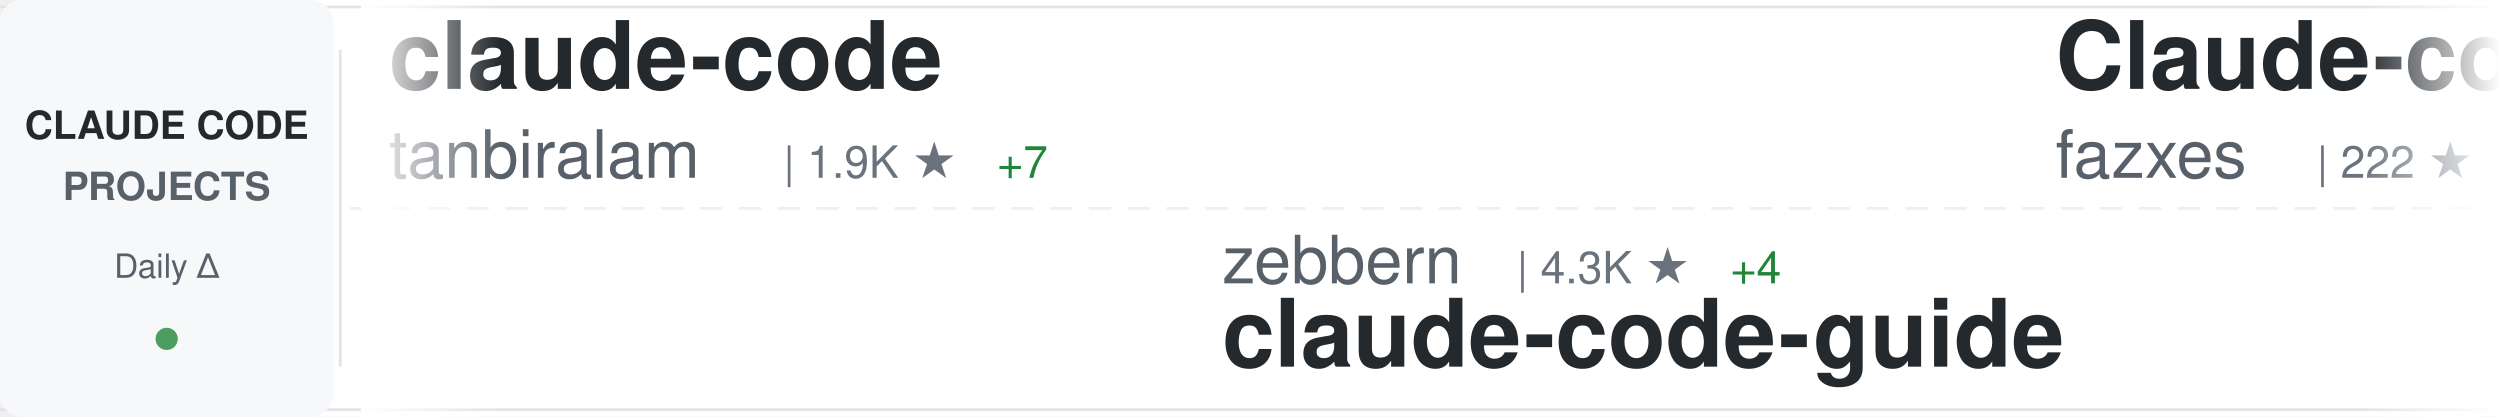
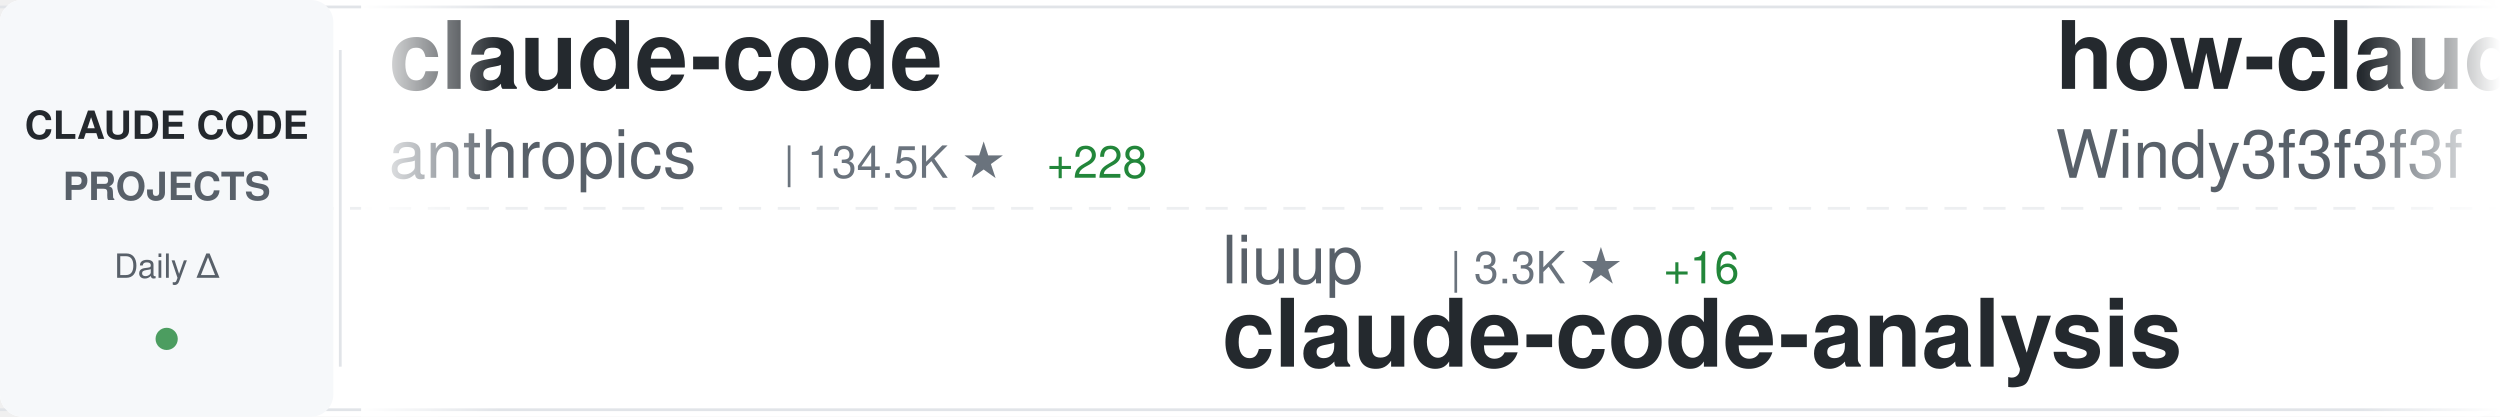
<svg xmlns="http://www.w3.org/2000/svg" width="900" height="150">
  <defs>
    <linearGradient id="awesomeLeftFade" x1="0%" y1="0%" x2="100%" y2="0%">
      <stop offset="0%" style="stop-color:#ffffff;stop-opacity:1" />
      <stop offset="100%" style="stop-color:#ffffff;stop-opacity:0" />
    </linearGradient>
    <linearGradient id="awesomeRightFade" x1="0%" y1="0%" x2="100%" y2="0%">
      <stop offset="0%" style="stop-color:#ffffff;stop-opacity:0" />
      <stop offset="100%" style="stop-color:#ffffff;stop-opacity:1" />
    </linearGradient>
  </defs>
  <rect width="900" height="150" fill="#ffffff" rx="8" />
  <rect x="0" y="2" width="900" height="1" fill="#e1e4e8" />
  <rect x="0" y="147" width="900" height="1" fill="#e1e4e8" />
  <line x1="0" y1="75" x2="900" y2="75" stroke="#e1e4e8" stroke-width="1" stroke-dasharray="8 6" opacity="0.6" />
  <rect x="0" y="0" width="120" height="150" fill="#f6f8fa" rx="8" />
  <text x="60" y="50" font-family="-apple-system, BlinkMacSystemFont, 'Segoe UI', Helvetica, Arial, sans-serif" font-size="14" font-weight="600" fill="#24292e" text-anchor="middle">CLAUDE CODE</text>
  <text x="60" y="72" font-family="-apple-system, BlinkMacSystemFont, 'Segoe UI', Helvetica, Arial, sans-serif" font-size="14" font-weight="600" fill="#586069" text-anchor="middle">PROJECTS</text>
  <text x="60" y="100" font-family="-apple-system, BlinkMacSystemFont, 'Segoe UI', Helvetica, Arial, sans-serif" font-size="12" font-weight="500" fill="#586069" text-anchor="middle">Daily Δ</text>
  <circle cx="60" cy="122" r="4" fill="#22863a" opacity="0.8" />
  <rect x="122" y="18" width="1" height="114" fill="#e1e4e8" />
  <clipPath id="awesomeTickerClip">
    <rect x="130" y="0" width="770" height="150" />
  </clipPath>
  <g clip-path="url(#awesomeTickerClip)">
    <g id="awesomeTickerItems">
      <animateTransform attributeName="transform" attributeType="XML" type="translate" from="0 0" to="-3000 0" dur="54s" repeatCount="indefinite" />
      <g transform="translate(0, 0)">
        <text x="140" y="32" font-family="-apple-system, BlinkMacSystemFont, 'Segoe UI', Helvetica, Arial, sans-serif" font-size="34" font-weight="600" fill="#24292e">claude-code</text>
-         <text x="140" y="64" font-family="-apple-system, BlinkMacSystemFont, 'Segoe UI', Helvetica, Arial, sans-serif" font-size="24" font-weight="400" fill="#586069">tanbiralam</text>
-         <text x="282" y="64" font-family="-apple-system, BlinkMacSystemFont, 'Segoe UI', Helvetica, Arial, sans-serif" font-size="16" font-weight="500" fill="#6a737d">| 1.9K ★</text>
-         <text x="359" y="64" font-family="-apple-system, BlinkMacSystemFont, 'Segoe UI', Helvetica, Arial, sans-serif" font-size="16" font-weight="500" fill="#22863a"> +7</text>
+         <text x="140" y="64" font-family="-apple-system, BlinkMacSystemFont, 'Segoe UI', Helvetica, Arial, sans-serif" font-size="24" font-weight="400" fill="#586069">anthropics</text>
+         <text x="282" y="64" font-family="-apple-system, BlinkMacSystemFont, 'Segoe UI', Helvetica, Arial, sans-serif" font-size="16" font-weight="500" fill="#6a737d">| 134.5K ★</text>
+         <text x="377" y="64" font-family="-apple-system, BlinkMacSystemFont, 'Segoe UI', Helvetica, Arial, sans-serif" font-size="16" font-weight="500" fill="#22863a"> +228</text>
      </g>
      <g transform="translate(300, 0)">
-         <text x="140" y="102" font-family="-apple-system, BlinkMacSystemFont, 'Segoe UI', Helvetica, Arial, sans-serif" font-size="24" font-weight="400" fill="#586069">zebbern</text>
-         <text x="246" y="102" font-family="-apple-system, BlinkMacSystemFont, 'Segoe UI', Helvetica, Arial, sans-serif" font-size="16" font-weight="500" fill="#6a737d">| 4.3K ★</text>
-         <text x="323" y="102" font-family="-apple-system, BlinkMacSystemFont, 'Segoe UI', Helvetica, Arial, sans-serif" font-size="16" font-weight="500" fill="#22863a"> +4</text>
-         <text x="140" y="132" font-family="-apple-system, BlinkMacSystemFont, 'Segoe UI', Helvetica, Arial, sans-serif" font-size="34" font-weight="600" fill="#24292e">claude-code-guide</text>
+         <text x="140" y="102" font-family="-apple-system, BlinkMacSystemFont, 'Segoe UI', Helvetica, Arial, sans-serif" font-size="24" font-weight="400" fill="#586069">liuup</text>
+         <text x="222" y="102" font-family="-apple-system, BlinkMacSystemFont, 'Segoe UI', Helvetica, Arial, sans-serif" font-size="16" font-weight="500" fill="#6a737d">| 3.3K ★</text>
+         <text x="299" y="102" font-family="-apple-system, BlinkMacSystemFont, 'Segoe UI', Helvetica, Arial, sans-serif" font-size="16" font-weight="500" fill="#22863a"> +16</text>
+         <text x="140" y="132" font-family="-apple-system, BlinkMacSystemFont, 'Segoe UI', Helvetica, Arial, sans-serif" font-size="34" font-weight="600" fill="#24292e">claude-code-analysis</text>
      </g>
      <g transform="translate(600, 0)">
-         <text x="140" y="32" font-family="-apple-system, BlinkMacSystemFont, 'Segoe UI', Helvetica, Arial, sans-serif" font-size="34" font-weight="600" fill="#24292e">Claude-code</text>
-         <text x="140" y="64" font-family="-apple-system, BlinkMacSystemFont, 'Segoe UI', Helvetica, Arial, sans-serif" font-size="24" font-weight="400" fill="#586069">fazxes</text>
-         <text x="234" y="64" font-family="-apple-system, BlinkMacSystemFont, 'Segoe UI', Helvetica, Arial, sans-serif" font-size="16" font-weight="500" fill="#6a737d">| 222 ★</text>
+         <text x="140" y="32" font-family="-apple-system, BlinkMacSystemFont, 'Segoe UI', Helvetica, Arial, sans-serif" font-size="34" font-weight="600" fill="#24292e">how-claude-code-works</text>
+         <text x="140" y="64" font-family="-apple-system, BlinkMacSystemFont, 'Segoe UI', Helvetica, Arial, sans-serif" font-size="24" font-weight="400" fill="#586069">Windy3f3f3f3f</text>
+         <text x="318" y="64" font-family="-apple-system, BlinkMacSystemFont, 'Segoe UI', Helvetica, Arial, sans-serif" font-size="16" font-weight="500" fill="#6a737d">| 2.7K ★</text>
+         <text x="395" y="64" font-family="-apple-system, BlinkMacSystemFont, 'Segoe UI', Helvetica, Arial, sans-serif" font-size="16" font-weight="500" fill="#22863a"> +13</text>
      </g>
      <g transform="translate(900, 0)">
-         <text x="140" y="102" font-family="-apple-system, BlinkMacSystemFont, 'Segoe UI', Helvetica, Arial, sans-serif" font-size="24" font-weight="400" fill="#586069">carlvellotti</text>
-         <text x="306" y="102" font-family="-apple-system, BlinkMacSystemFont, 'Segoe UI', Helvetica, Arial, sans-serif" font-size="16" font-weight="500" fill="#6a737d">| 2.1K ★</text>
-         <text x="383" y="102" font-family="-apple-system, BlinkMacSystemFont, 'Segoe UI', Helvetica, Arial, sans-serif" font-size="16" font-weight="500" fill="#22863a"> +1</text>
-         <text x="140" y="132" font-family="-apple-system, BlinkMacSystemFont, 'Segoe UI', Helvetica, Arial, sans-serif" font-size="34" font-weight="600" fill="#24292e">claude-code-pm-course</text>
+         <text x="140" y="102" font-family="-apple-system, BlinkMacSystemFont, 'Segoe UI', Helvetica, Arial, sans-serif" font-size="24" font-weight="400" fill="#586069">luyao618</text>
+         <text x="258" y="102" font-family="-apple-system, BlinkMacSystemFont, 'Segoe UI', Helvetica, Arial, sans-serif" font-size="16" font-weight="500" fill="#6a737d">| 1.6K ★</text>
+         <text x="335" y="102" font-family="-apple-system, BlinkMacSystemFont, 'Segoe UI', Helvetica, Arial, sans-serif" font-size="16" font-weight="500" fill="#22863a"> +6</text>
+         <text x="140" y="132" font-family="-apple-system, BlinkMacSystemFont, 'Segoe UI', Helvetica, Arial, sans-serif" font-size="34" font-weight="600" fill="#24292e">Claude-Code-Source-Study</text>
      </g>
      <g transform="translate(1200, 0)">
-         <text x="140" y="32" font-family="-apple-system, BlinkMacSystemFont, 'Segoe UI', Helvetica, Arial, sans-serif" font-size="34" font-weight="600" fill="#24292e">claude-code-workflows</text>
-         <text x="140" y="64" font-family="-apple-system, BlinkMacSystemFont, 'Segoe UI', Helvetica, Arial, sans-serif" font-size="24" font-weight="400" fill="#586069">OneRedOak</text>
-         <text x="270" y="64" font-family="-apple-system, BlinkMacSystemFont, 'Segoe UI', Helvetica, Arial, sans-serif" font-size="16" font-weight="500" fill="#6a737d">| 3.8K ★</text>
+         <text x="140" y="32" font-family="-apple-system, BlinkMacSystemFont, 'Segoe UI', Helvetica, Arial, sans-serif" font-size="34" font-weight="600" fill="#24292e">claude-code</text>
+         <text x="140" y="64" font-family="-apple-system, BlinkMacSystemFont, 'Segoe UI', Helvetica, Arial, sans-serif" font-size="24" font-weight="400" fill="#586069">Tinkeringg-Lab</text>
+         <text x="330" y="64" font-family="-apple-system, BlinkMacSystemFont, 'Segoe UI', Helvetica, Arial, sans-serif" font-size="16" font-weight="500" fill="#6a737d">| 208 ★</text>
      </g>
      <g transform="translate(1500, 0)">
-         <text x="140" y="102" font-family="-apple-system, BlinkMacSystemFont, 'Segoe UI', Helvetica, Arial, sans-serif" font-size="24" font-weight="400" fill="#586069">777genius</text>
-         <text x="270" y="102" font-family="-apple-system, BlinkMacSystemFont, 'Segoe UI', Helvetica, Arial, sans-serif" font-size="16" font-weight="500" fill="#6a737d">| 915 ★</text>
-         <text x="338" y="102" font-family="-apple-system, BlinkMacSystemFont, 'Segoe UI', Helvetica, Arial, sans-serif" font-size="16" font-weight="500" fill="#22863a"> +1</text>
-         <text x="140" y="132" font-family="-apple-system, BlinkMacSystemFont, 'Segoe UI', Helvetica, Arial, sans-serif" font-size="34" font-weight="600" fill="#24292e">claude-code-source-code</text>
+         <text x="140" y="102" font-family="-apple-system, BlinkMacSystemFont, 'Segoe UI', Helvetica, Arial, sans-serif" font-size="24" font-weight="400" fill="#586069">anthropics</text>
+         <text x="282" y="102" font-family="-apple-system, BlinkMacSystemFont, 'Segoe UI', Helvetica, Arial, sans-serif" font-size="16" font-weight="500" fill="#6a737d">| 5.4K ★</text>
+         <text x="359" y="102" font-family="-apple-system, BlinkMacSystemFont, 'Segoe UI', Helvetica, Arial, sans-serif" font-size="16" font-weight="500" fill="#22863a"> +8</text>
+         <text x="140" y="132" font-family="-apple-system, BlinkMacSystemFont, 'Segoe UI', Helvetica, Arial, sans-serif" font-size="34" font-weight="600" fill="#24292e">claude-code-security-rev...</text>
      </g>
      <g transform="translate(1800, 0)">
-         <text x="140" y="32" font-family="-apple-system, BlinkMacSystemFont, 'Segoe UI', Helvetica, Arial, sans-serif" font-size="34" font-weight="600" fill="#24292e">Claude-code</text>
-         <text x="140" y="64" font-family="-apple-system, BlinkMacSystemFont, 'Segoe UI', Helvetica, Arial, sans-serif" font-size="24" font-weight="400" fill="#586069">zstmfhy</text>
-         <text x="246" y="64" font-family="-apple-system, BlinkMacSystemFont, 'Segoe UI', Helvetica, Arial, sans-serif" font-size="16" font-weight="500" fill="#6a737d">| 190 ★</text>
+         <text x="140" y="32" font-family="-apple-system, BlinkMacSystemFont, 'Segoe UI', Helvetica, Arial, sans-serif" font-size="34" font-weight="600" fill="#24292e">edmunds-claude-code</text>
+         <text x="140" y="64" font-family="-apple-system, BlinkMacSystemFont, 'Segoe UI', Helvetica, Arial, sans-serif" font-size="24" font-weight="400" fill="#586069">edmund-io</text>
+         <text x="270" y="64" font-family="-apple-system, BlinkMacSystemFont, 'Segoe UI', Helvetica, Arial, sans-serif" font-size="16" font-weight="500" fill="#6a737d">| 1.5K ★</text>
+         <text x="347" y="64" font-family="-apple-system, BlinkMacSystemFont, 'Segoe UI', Helvetica, Arial, sans-serif" font-size="16" font-weight="500" fill="#22863a"> +1</text>
      </g>
      <g transform="translate(2100, 0)">
-         <text x="140" y="102" font-family="-apple-system, BlinkMacSystemFont, 'Segoe UI', Helvetica, Arial, sans-serif" font-size="24" font-weight="400" fill="#586069">affaan-m</text>
-         <text x="258" y="102" font-family="-apple-system, BlinkMacSystemFont, 'Segoe UI', Helvetica, Arial, sans-serif" font-size="16" font-weight="500" fill="#6a737d">| 221.7K ★</text>
-         <text x="353" y="102" font-family="-apple-system, BlinkMacSystemFont, 'Segoe UI', Helvetica, Arial, sans-serif" font-size="16" font-weight="500" fill="#22863a"> +595</text>
-         <text x="140" y="132" font-family="-apple-system, BlinkMacSystemFont, 'Segoe UI', Helvetica, Arial, sans-serif" font-size="34" font-weight="600" fill="#24292e">ECC</text>
+         <text x="140" y="102" font-family="-apple-system, BlinkMacSystemFont, 'Segoe UI', Helvetica, Arial, sans-serif" font-size="24" font-weight="400" fill="#586069">ding113</text>
+         <text x="246" y="102" font-family="-apple-system, BlinkMacSystemFont, 'Segoe UI', Helvetica, Arial, sans-serif" font-size="16" font-weight="500" fill="#6a737d">| 3.2K ★</text>
+         <text x="323" y="102" font-family="-apple-system, BlinkMacSystemFont, 'Segoe UI', Helvetica, Arial, sans-serif" font-size="16" font-weight="500" fill="#22863a"> +8</text>
+         <text x="140" y="132" font-family="-apple-system, BlinkMacSystemFont, 'Segoe UI', Helvetica, Arial, sans-serif" font-size="34" font-weight="600" fill="#24292e">claude-code-hub</text>
      </g>
      <g transform="translate(2400, 0)">
        <text x="140" y="32" font-family="-apple-system, BlinkMacSystemFont, 'Segoe UI', Helvetica, Arial, sans-serif" font-size="34" font-weight="600" fill="#24292e">claude-code</text>
-         <text x="140" y="64" font-family="-apple-system, BlinkMacSystemFont, 'Segoe UI', Helvetica, Arial, sans-serif" font-size="24" font-weight="400" fill="#586069">codeaashu</text>
-         <text x="270" y="64" font-family="-apple-system, BlinkMacSystemFont, 'Segoe UI', Helvetica, Arial, sans-serif" font-size="16" font-weight="500" fill="#6a737d">| 3.0K ★</text>
-         <text x="347" y="64" font-family="-apple-system, BlinkMacSystemFont, 'Segoe UI', Helvetica, Arial, sans-serif" font-size="16" font-weight="500" fill="#22863a"> +12</text>
+         <text x="140" y="64" font-family="-apple-system, BlinkMacSystemFont, 'Segoe UI', Helvetica, Arial, sans-serif" font-size="24" font-weight="400" fill="#586069">isboyjc</text>
+         <text x="246" y="64" font-family="-apple-system, BlinkMacSystemFont, 'Segoe UI', Helvetica, Arial, sans-serif" font-size="16" font-weight="500" fill="#6a737d">| 159 ★</text>
      </g>
      <g transform="translate(2700, 0)">
-         <text x="140" y="102" font-family="-apple-system, BlinkMacSystemFont, 'Segoe UI', Helvetica, Arial, sans-serif" font-size="24" font-weight="400" fill="#586069">nicedreamzapp</text>
-         <text x="318" y="102" font-family="-apple-system, BlinkMacSystemFont, 'Segoe UI', Helvetica, Arial, sans-serif" font-size="16" font-weight="500" fill="#6a737d">| 2.8K ★</text>
-         <text x="395" y="102" font-family="-apple-system, BlinkMacSystemFont, 'Segoe UI', Helvetica, Arial, sans-serif" font-size="16" font-weight="500" fill="#22863a"> +11</text>
-         <text x="140" y="132" font-family="-apple-system, BlinkMacSystemFont, 'Segoe UI', Helvetica, Arial, sans-serif" font-size="34" font-weight="600" fill="#24292e">claude-code-local</text>
+         <text x="140" y="102" font-family="-apple-system, BlinkMacSystemFont, 'Segoe UI', Helvetica, Arial, sans-serif" font-size="24" font-weight="400" fill="#586069">OneRedOak</text>
+         <text x="270" y="102" font-family="-apple-system, BlinkMacSystemFont, 'Segoe UI', Helvetica, Arial, sans-serif" font-size="16" font-weight="500" fill="#6a737d">| 3.8K ★</text>
+         <text x="347" y="102" font-family="-apple-system, BlinkMacSystemFont, 'Segoe UI', Helvetica, Arial, sans-serif" font-size="16" font-weight="500" fill="#22863a"> +1</text>
+         <text x="140" y="132" font-family="-apple-system, BlinkMacSystemFont, 'Segoe UI', Helvetica, Arial, sans-serif" font-size="34" font-weight="600" fill="#24292e">claude-code-workflows</text>
      </g>
      <g transform="translate(3000, 0)">
        <text x="140" y="32" font-family="-apple-system, BlinkMacSystemFont, 'Segoe UI', Helvetica, Arial, sans-serif" font-size="34" font-weight="600" fill="#24292e">claude-code</text>
-         <text x="140" y="64" font-family="-apple-system, BlinkMacSystemFont, 'Segoe UI', Helvetica, Arial, sans-serif" font-size="24" font-weight="400" fill="#586069">tanbiralam</text>
-         <text x="282" y="64" font-family="-apple-system, BlinkMacSystemFont, 'Segoe UI', Helvetica, Arial, sans-serif" font-size="16" font-weight="500" fill="#6a737d">| 1.9K ★</text>
-         <text x="359" y="64" font-family="-apple-system, BlinkMacSystemFont, 'Segoe UI', Helvetica, Arial, sans-serif" font-size="16" font-weight="500" fill="#22863a"> +7</text>
+         <text x="140" y="64" font-family="-apple-system, BlinkMacSystemFont, 'Segoe UI', Helvetica, Arial, sans-serif" font-size="24" font-weight="400" fill="#586069">anthropics</text>
+         <text x="282" y="64" font-family="-apple-system, BlinkMacSystemFont, 'Segoe UI', Helvetica, Arial, sans-serif" font-size="16" font-weight="500" fill="#6a737d">| 134.5K ★</text>
+         <text x="377" y="64" font-family="-apple-system, BlinkMacSystemFont, 'Segoe UI', Helvetica, Arial, sans-serif" font-size="16" font-weight="500" fill="#22863a"> +228</text>
      </g>
      <g transform="translate(3300, 0)">
-         <text x="140" y="102" font-family="-apple-system, BlinkMacSystemFont, 'Segoe UI', Helvetica, Arial, sans-serif" font-size="24" font-weight="400" fill="#586069">zebbern</text>
-         <text x="246" y="102" font-family="-apple-system, BlinkMacSystemFont, 'Segoe UI', Helvetica, Arial, sans-serif" font-size="16" font-weight="500" fill="#6a737d">| 4.3K ★</text>
-         <text x="323" y="102" font-family="-apple-system, BlinkMacSystemFont, 'Segoe UI', Helvetica, Arial, sans-serif" font-size="16" font-weight="500" fill="#22863a"> +4</text>
-         <text x="140" y="132" font-family="-apple-system, BlinkMacSystemFont, 'Segoe UI', Helvetica, Arial, sans-serif" font-size="34" font-weight="600" fill="#24292e">claude-code-guide</text>
+         <text x="140" y="102" font-family="-apple-system, BlinkMacSystemFont, 'Segoe UI', Helvetica, Arial, sans-serif" font-size="24" font-weight="400" fill="#586069">liuup</text>
+         <text x="222" y="102" font-family="-apple-system, BlinkMacSystemFont, 'Segoe UI', Helvetica, Arial, sans-serif" font-size="16" font-weight="500" fill="#6a737d">| 3.3K ★</text>
+         <text x="299" y="102" font-family="-apple-system, BlinkMacSystemFont, 'Segoe UI', Helvetica, Arial, sans-serif" font-size="16" font-weight="500" fill="#22863a"> +16</text>
+         <text x="140" y="132" font-family="-apple-system, BlinkMacSystemFont, 'Segoe UI', Helvetica, Arial, sans-serif" font-size="34" font-weight="600" fill="#24292e">claude-code-analysis</text>
      </g>
      <g transform="translate(3600, 0)">
-         <text x="140" y="32" font-family="-apple-system, BlinkMacSystemFont, 'Segoe UI', Helvetica, Arial, sans-serif" font-size="34" font-weight="600" fill="#24292e">Claude-code</text>
-         <text x="140" y="64" font-family="-apple-system, BlinkMacSystemFont, 'Segoe UI', Helvetica, Arial, sans-serif" font-size="24" font-weight="400" fill="#586069">fazxes</text>
-         <text x="234" y="64" font-family="-apple-system, BlinkMacSystemFont, 'Segoe UI', Helvetica, Arial, sans-serif" font-size="16" font-weight="500" fill="#6a737d">| 222 ★</text>
+         <text x="140" y="32" font-family="-apple-system, BlinkMacSystemFont, 'Segoe UI', Helvetica, Arial, sans-serif" font-size="34" font-weight="600" fill="#24292e">how-claude-code-works</text>
+         <text x="140" y="64" font-family="-apple-system, BlinkMacSystemFont, 'Segoe UI', Helvetica, Arial, sans-serif" font-size="24" font-weight="400" fill="#586069">Windy3f3f3f3f</text>
+         <text x="318" y="64" font-family="-apple-system, BlinkMacSystemFont, 'Segoe UI', Helvetica, Arial, sans-serif" font-size="16" font-weight="500" fill="#6a737d">| 2.7K ★</text>
+         <text x="395" y="64" font-family="-apple-system, BlinkMacSystemFont, 'Segoe UI', Helvetica, Arial, sans-serif" font-size="16" font-weight="500" fill="#22863a"> +13</text>
      </g>
      <g transform="translate(3900, 0)">
-         <text x="140" y="102" font-family="-apple-system, BlinkMacSystemFont, 'Segoe UI', Helvetica, Arial, sans-serif" font-size="24" font-weight="400" fill="#586069">carlvellotti</text>
-         <text x="306" y="102" font-family="-apple-system, BlinkMacSystemFont, 'Segoe UI', Helvetica, Arial, sans-serif" font-size="16" font-weight="500" fill="#6a737d">| 2.1K ★</text>
-         <text x="383" y="102" font-family="-apple-system, BlinkMacSystemFont, 'Segoe UI', Helvetica, Arial, sans-serif" font-size="16" font-weight="500" fill="#22863a"> +1</text>
-         <text x="140" y="132" font-family="-apple-system, BlinkMacSystemFont, 'Segoe UI', Helvetica, Arial, sans-serif" font-size="34" font-weight="600" fill="#24292e">claude-code-pm-course</text>
+         <text x="140" y="102" font-family="-apple-system, BlinkMacSystemFont, 'Segoe UI', Helvetica, Arial, sans-serif" font-size="24" font-weight="400" fill="#586069">luyao618</text>
+         <text x="258" y="102" font-family="-apple-system, BlinkMacSystemFont, 'Segoe UI', Helvetica, Arial, sans-serif" font-size="16" font-weight="500" fill="#6a737d">| 1.6K ★</text>
+         <text x="335" y="102" font-family="-apple-system, BlinkMacSystemFont, 'Segoe UI', Helvetica, Arial, sans-serif" font-size="16" font-weight="500" fill="#22863a"> +6</text>
+         <text x="140" y="132" font-family="-apple-system, BlinkMacSystemFont, 'Segoe UI', Helvetica, Arial, sans-serif" font-size="34" font-weight="600" fill="#24292e">Claude-Code-Source-Study</text>
      </g>
    </g>
  </g>
  <rect x="130" y="0" width="50" height="150" fill="url(#awesomeLeftFade)" />
  <rect x="850" y="0" width="50" height="150" fill="url(#awesomeRightFade)" />
</svg>
